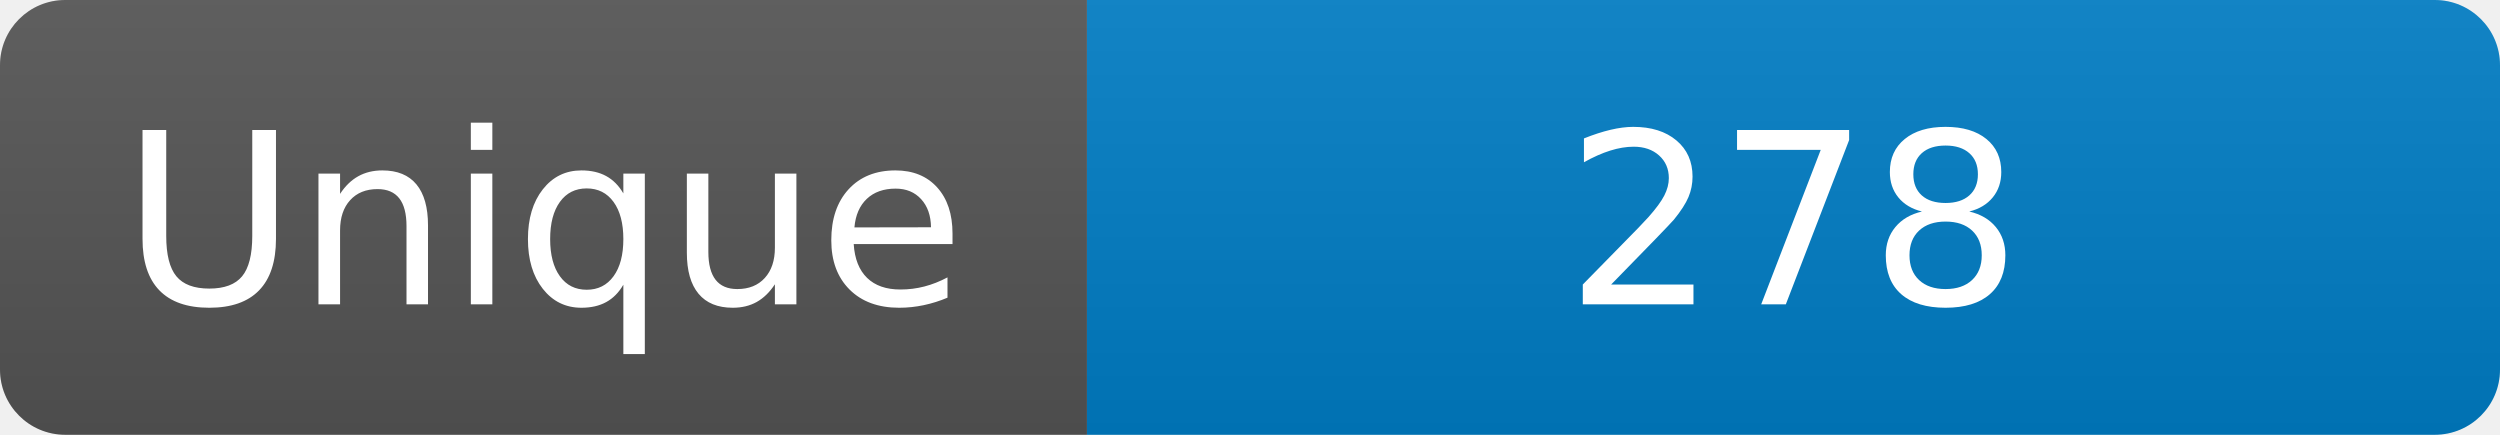
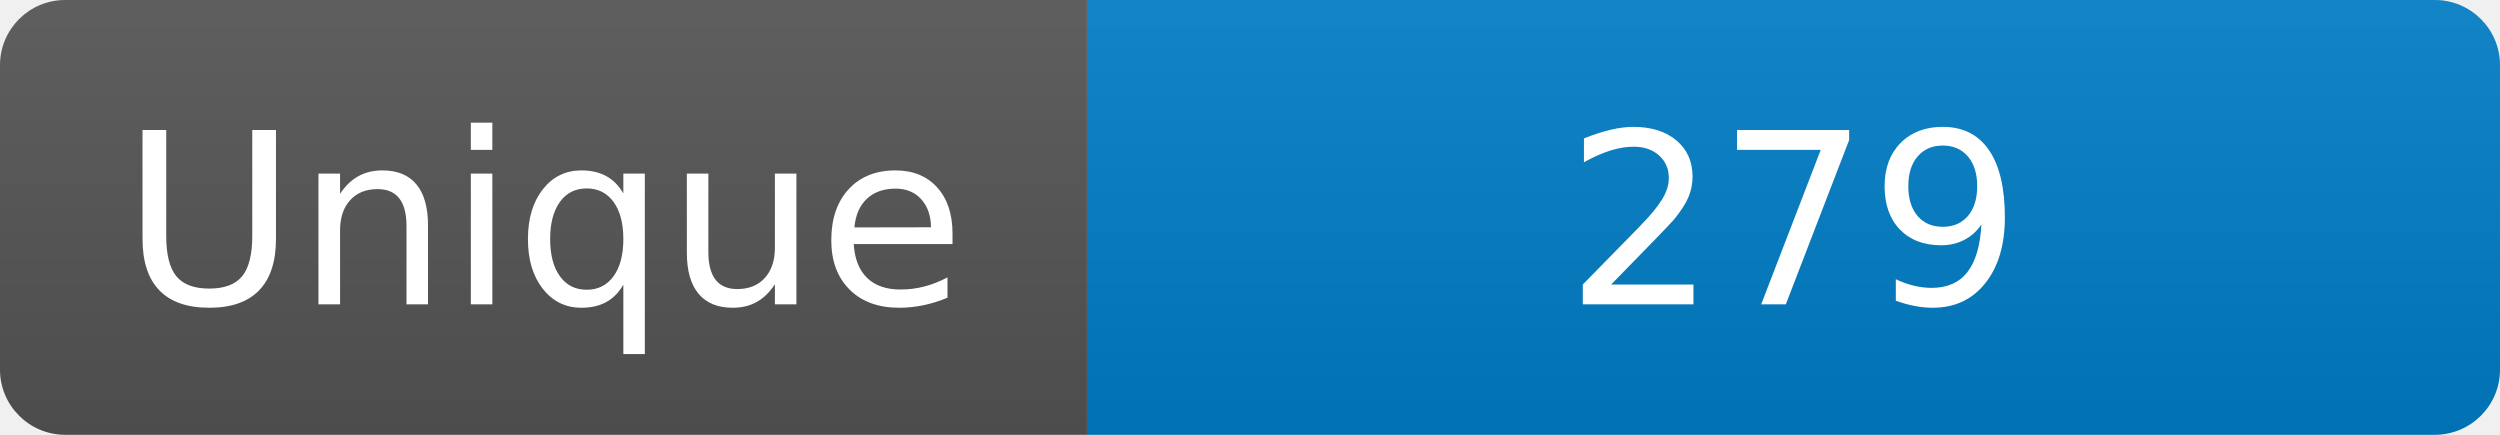
<svg xmlns="http://www.w3.org/2000/svg" width="115" height="20" role="img" aria-label="Maintained?: yes">
  <linearGradient id="s" x2="0" y2="100%">
    <stop offset="0" stop-color="#bbb" stop-opacity=".1" />
    <stop offset="1" stop-opacity=".1" />
  </linearGradient>
  <clipPath id="r">
    <rect width="115" height="20" rx="3" fill="#fff" />
  </clipPath>
  <g clip-path="url(#r)">
    <rect width="50" height="20" fill="#555" />
    <rect x="50" width="160" height="20" fill="#007ec6" />
    <rect width="115" height="20" fill="url(#s)" />
  </g>
  <g fill="#fff" text-anchor="middle" font-family="Verdana,Geneva,DejaVu Sans,sans-serif" font-size="110">
    <text x="250" y="140" transform="scale(.1)" fill="#fff">Unique</text>
-     <text x="825" y="140" transform="scale(.1)" fill="#fff">278</text>
+     <text x="825" y="140" transform="scale(.1)" fill="#fff">279</text>
  </g>
</svg>
